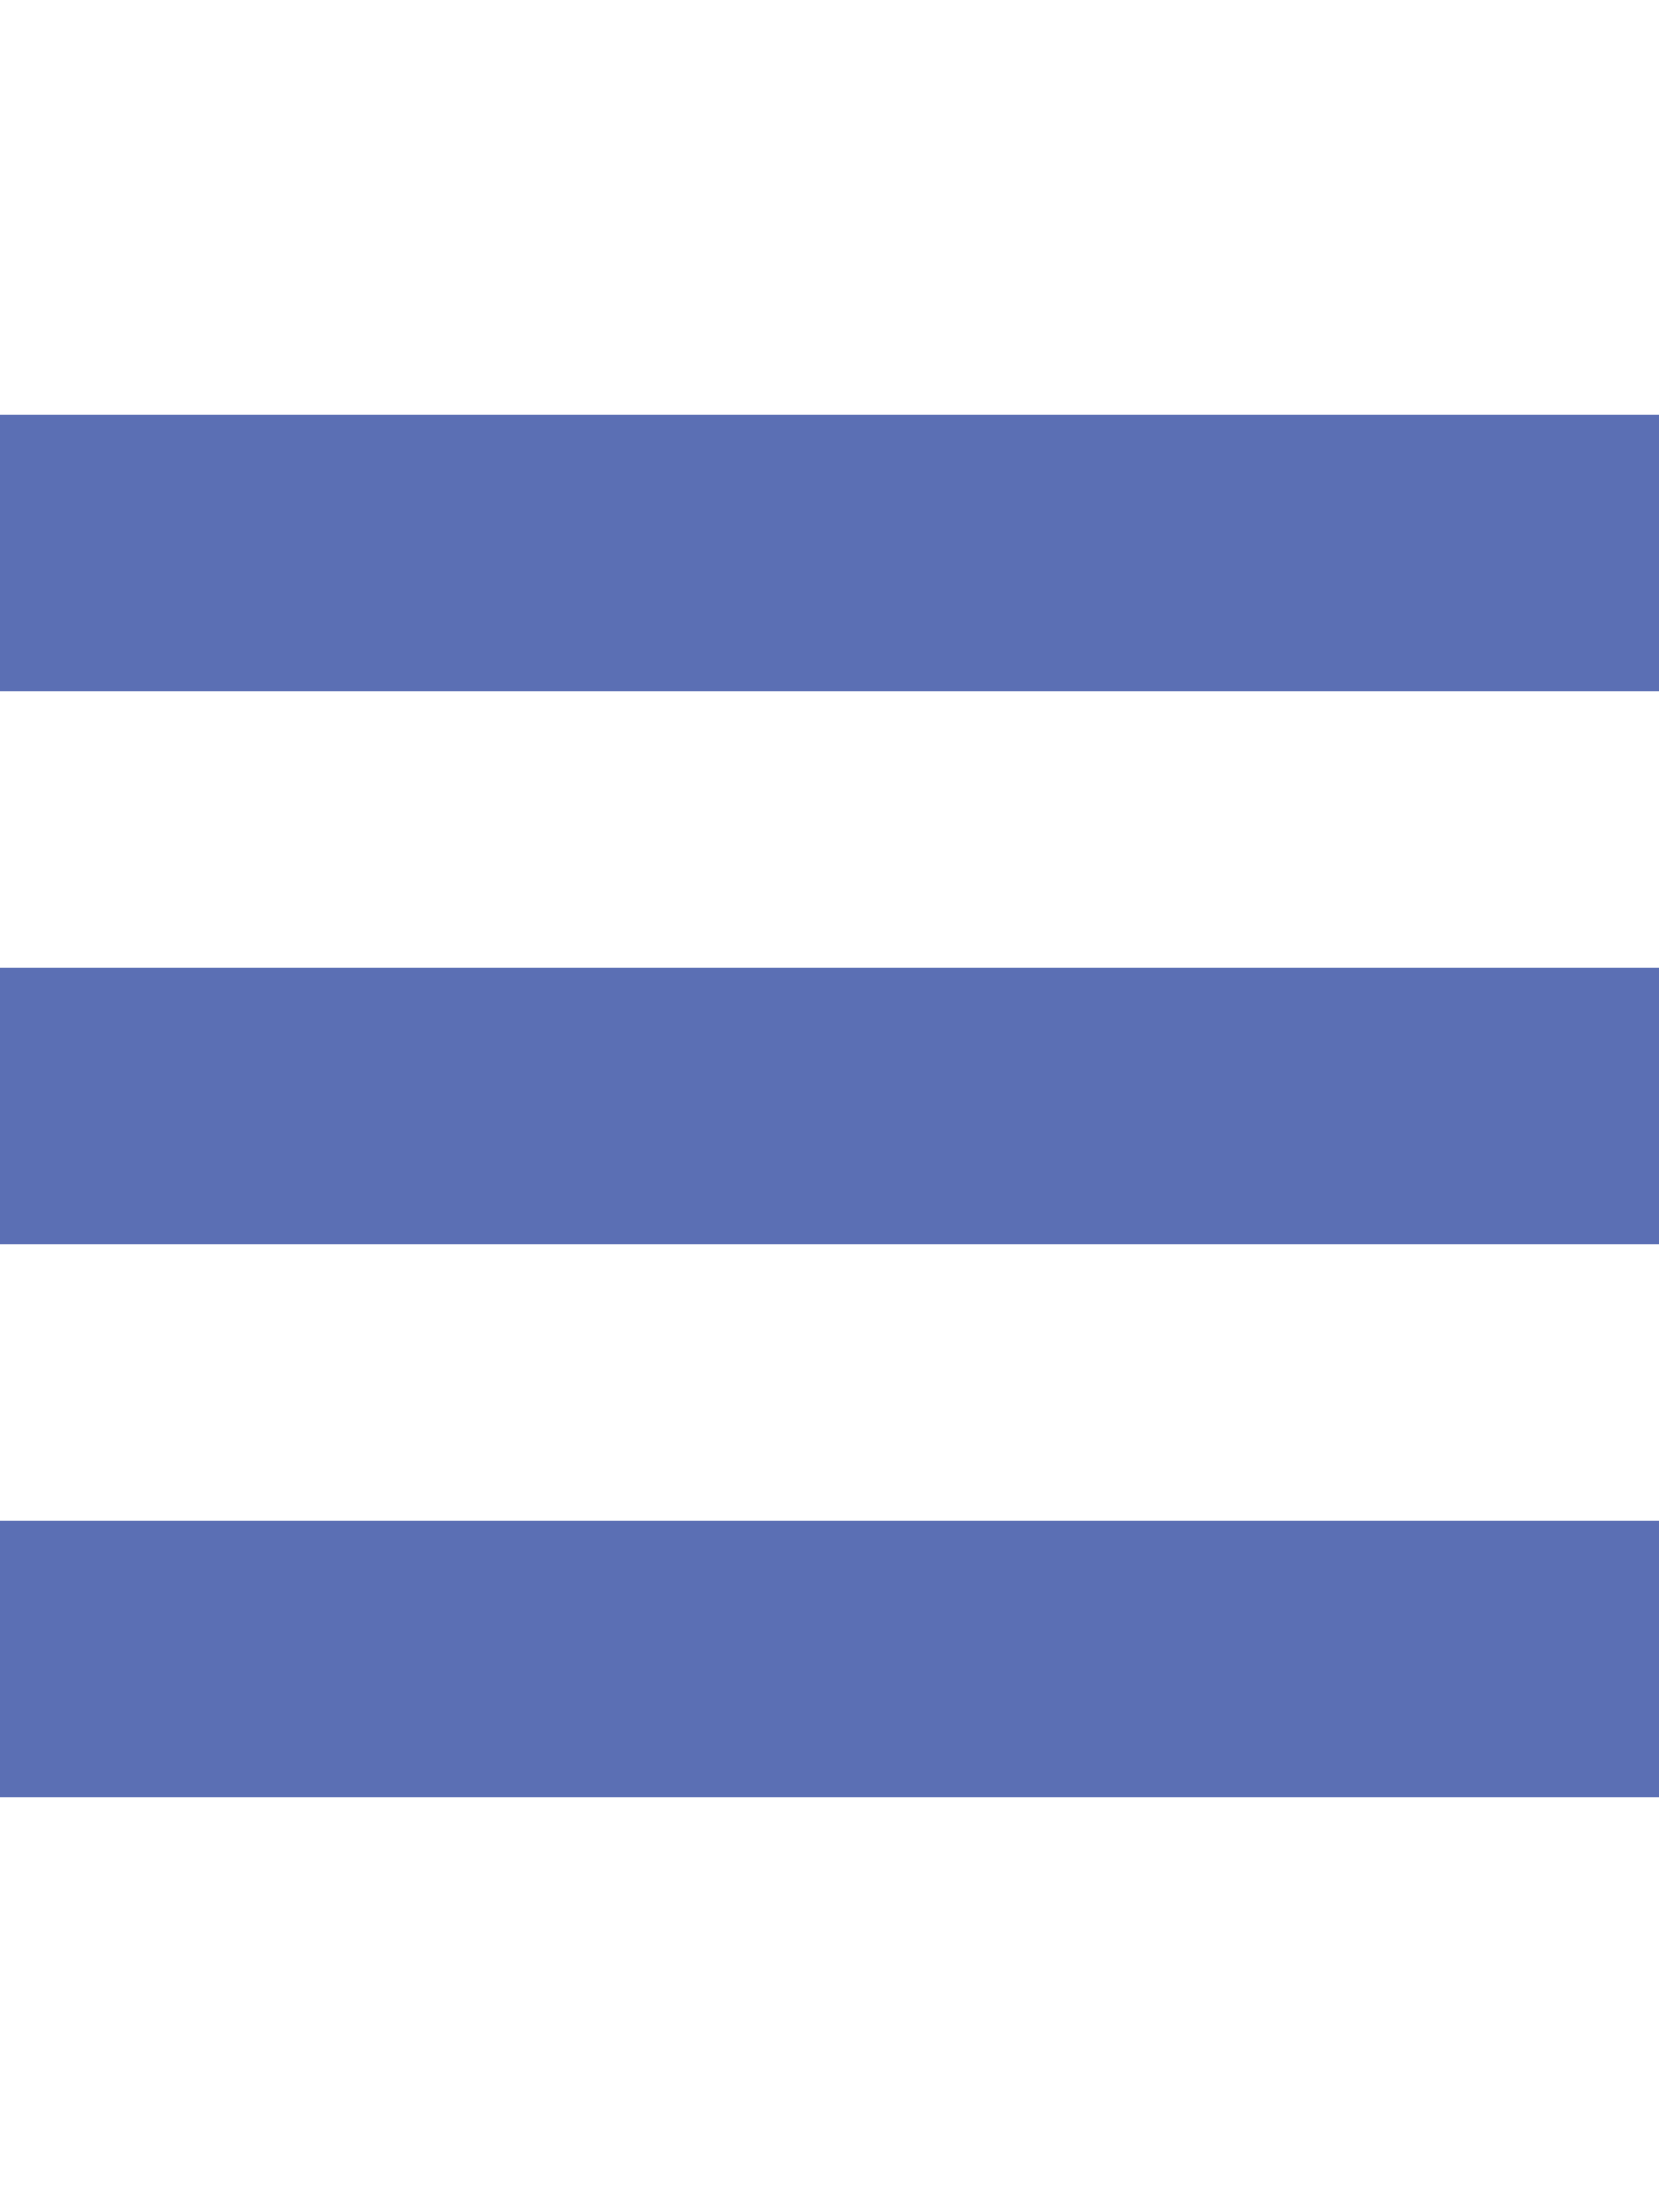
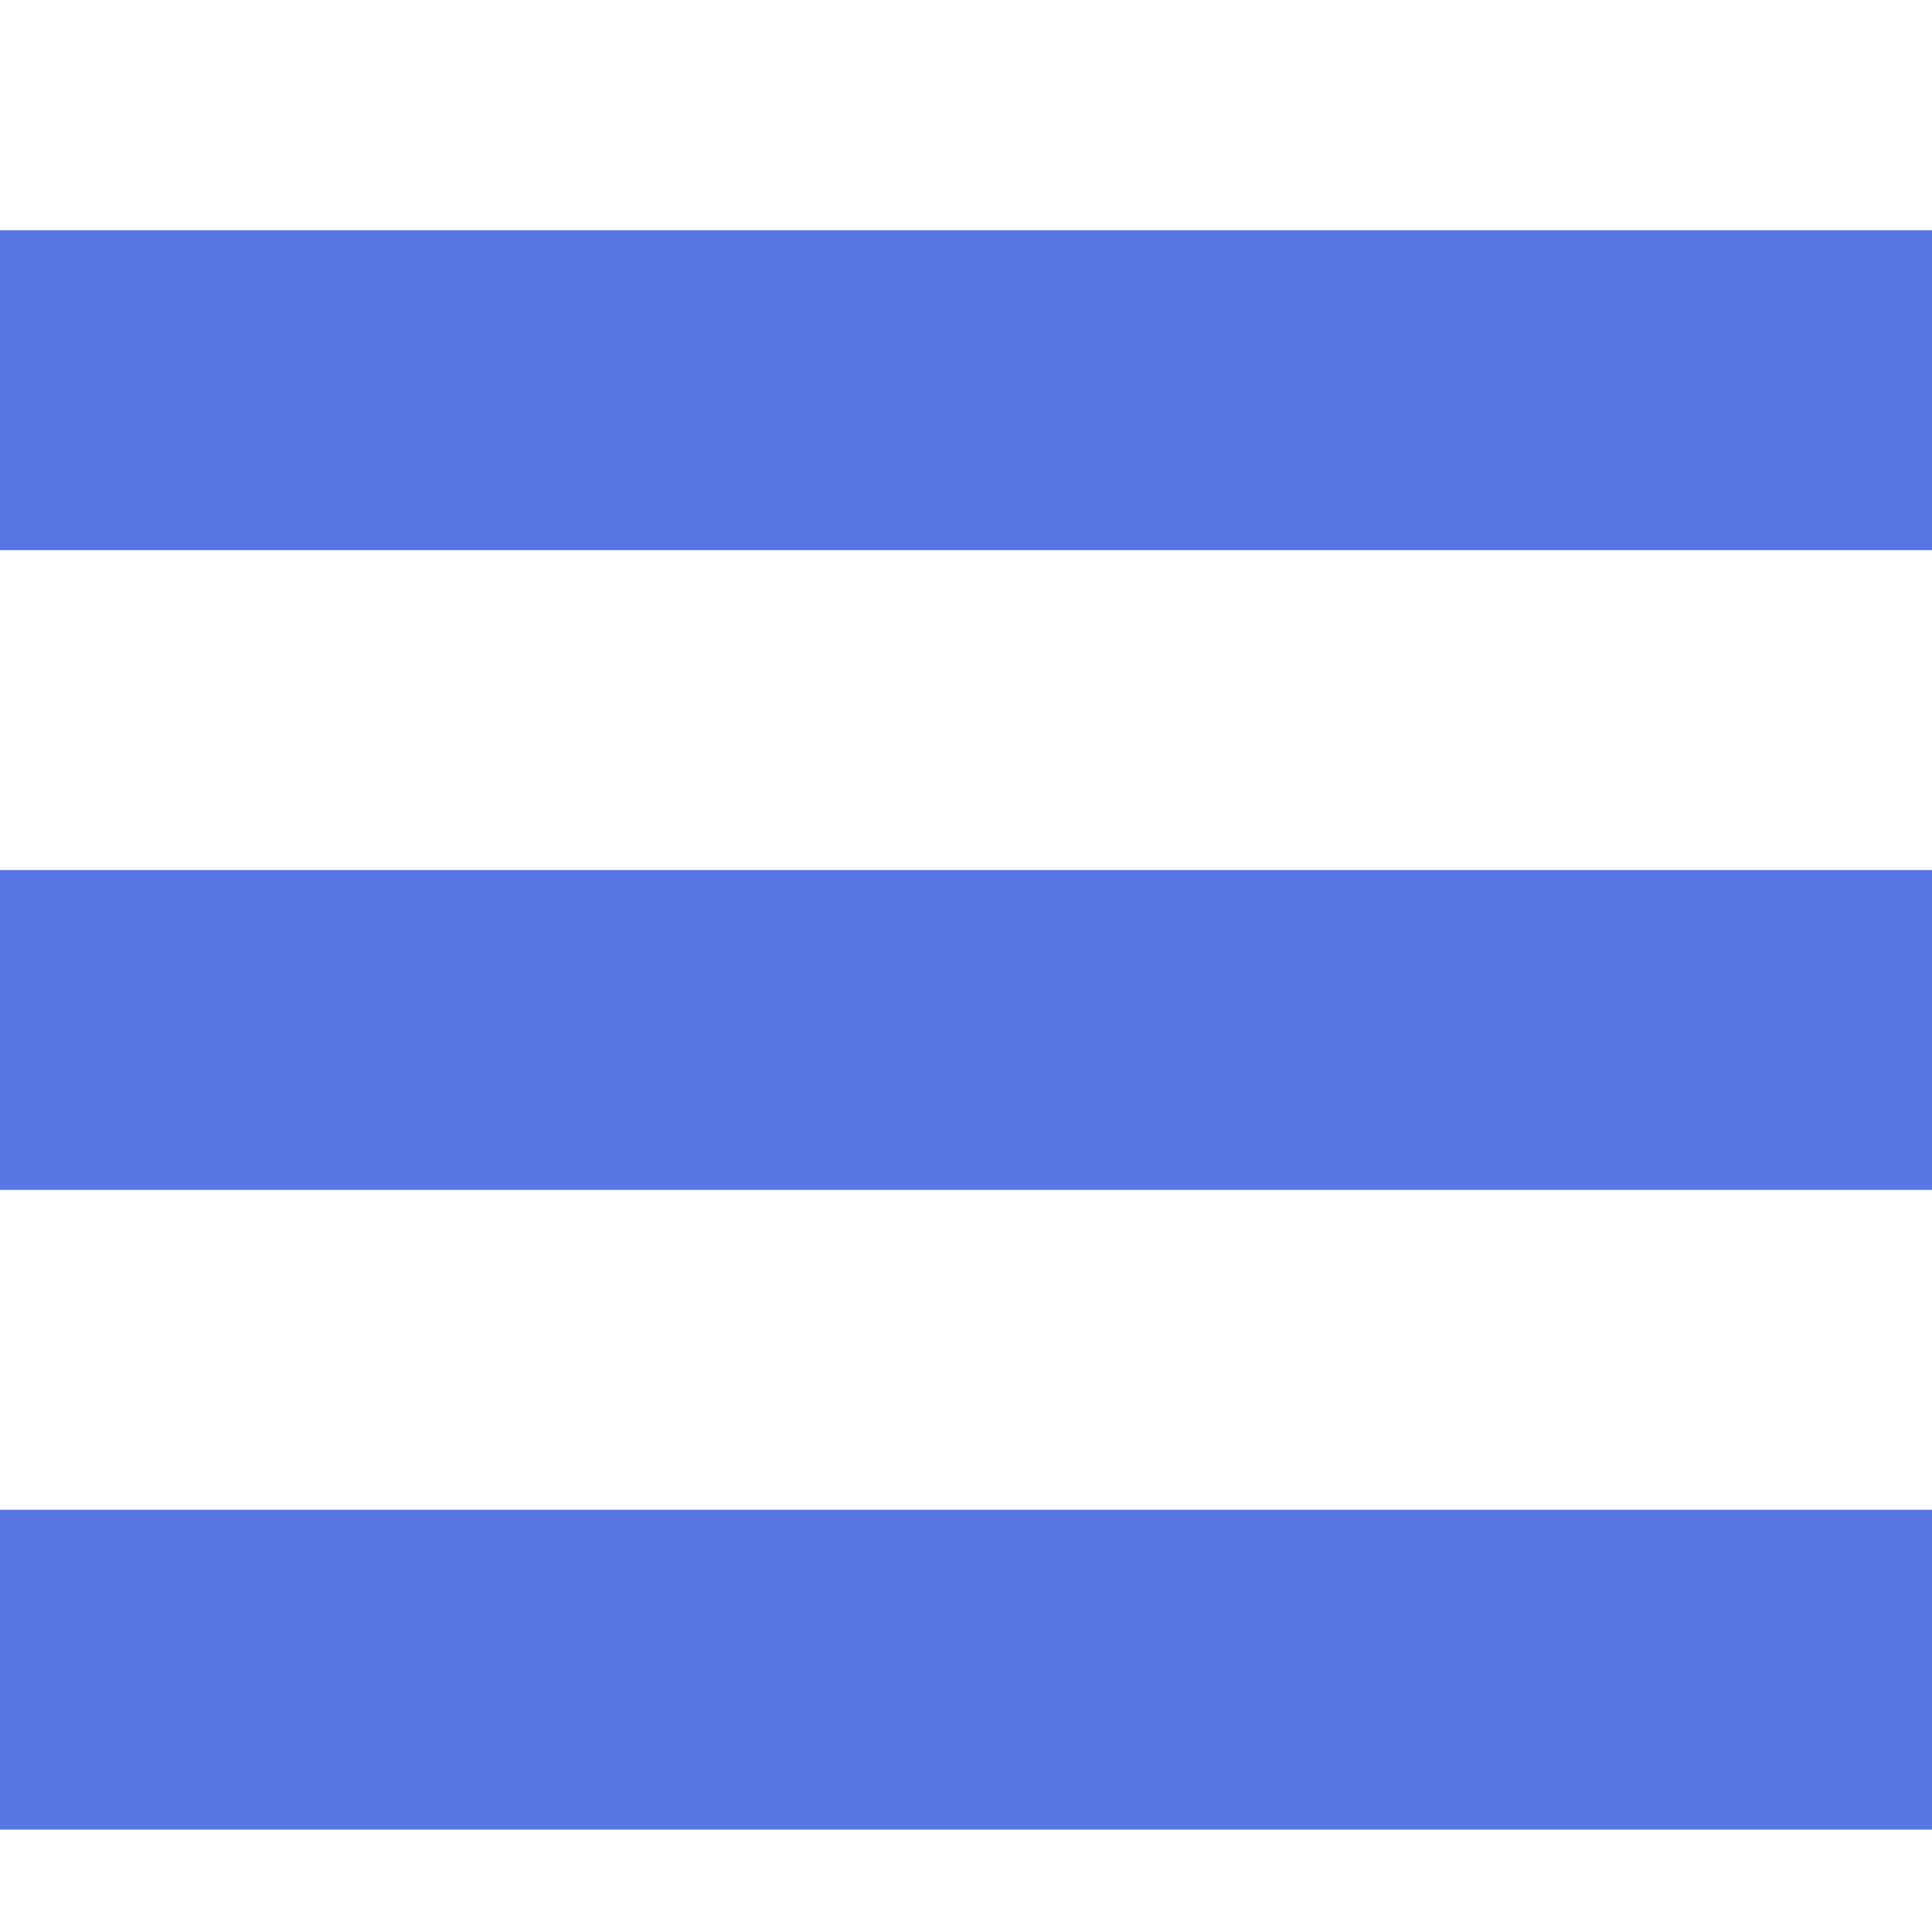
- <svg xmlns="http://www.w3.org/2000/svg" height="1024" width="768">
-   <path fill="#5B6FB4" d="M0 192v128h768v-128h-768z m0 384h768v-128h-768v128z m0 256h768v-128h-768v128z" />
+ <svg xmlns="http://www.w3.org/2000/svg" version="1.1" id="Layer_1" x="0px" y="0px" viewBox="0 0 302 302" style="enable-background:new 0 0 302 302;" xml:space="preserve">
+   <g>
+     <rect fill="#5A76E4" y="36" width="302" height="50" />
+     <rect fill="#5A76E4" y="236" width="302" height="50" />
+     <rect fill="#5A76E4" y="136" width="302" height="50" />
+   </g>
+   <g>
+ </g>
+   <g>
+ </g>
+   <g>
+ </g>
+   <g>
+ </g>
+   <g>
+ </g>
+   <g>
+ </g>
+   <g>
+ </g>
+   <g>
+ </g>
+   <g>
+ </g>
+   <g>
+ </g>
+   <g>
+ </g>
+   <g>
+ </g>
+   <g>
+ </g>
+   <g>
+ </g>
+   <g>
+ </g>
</svg>
